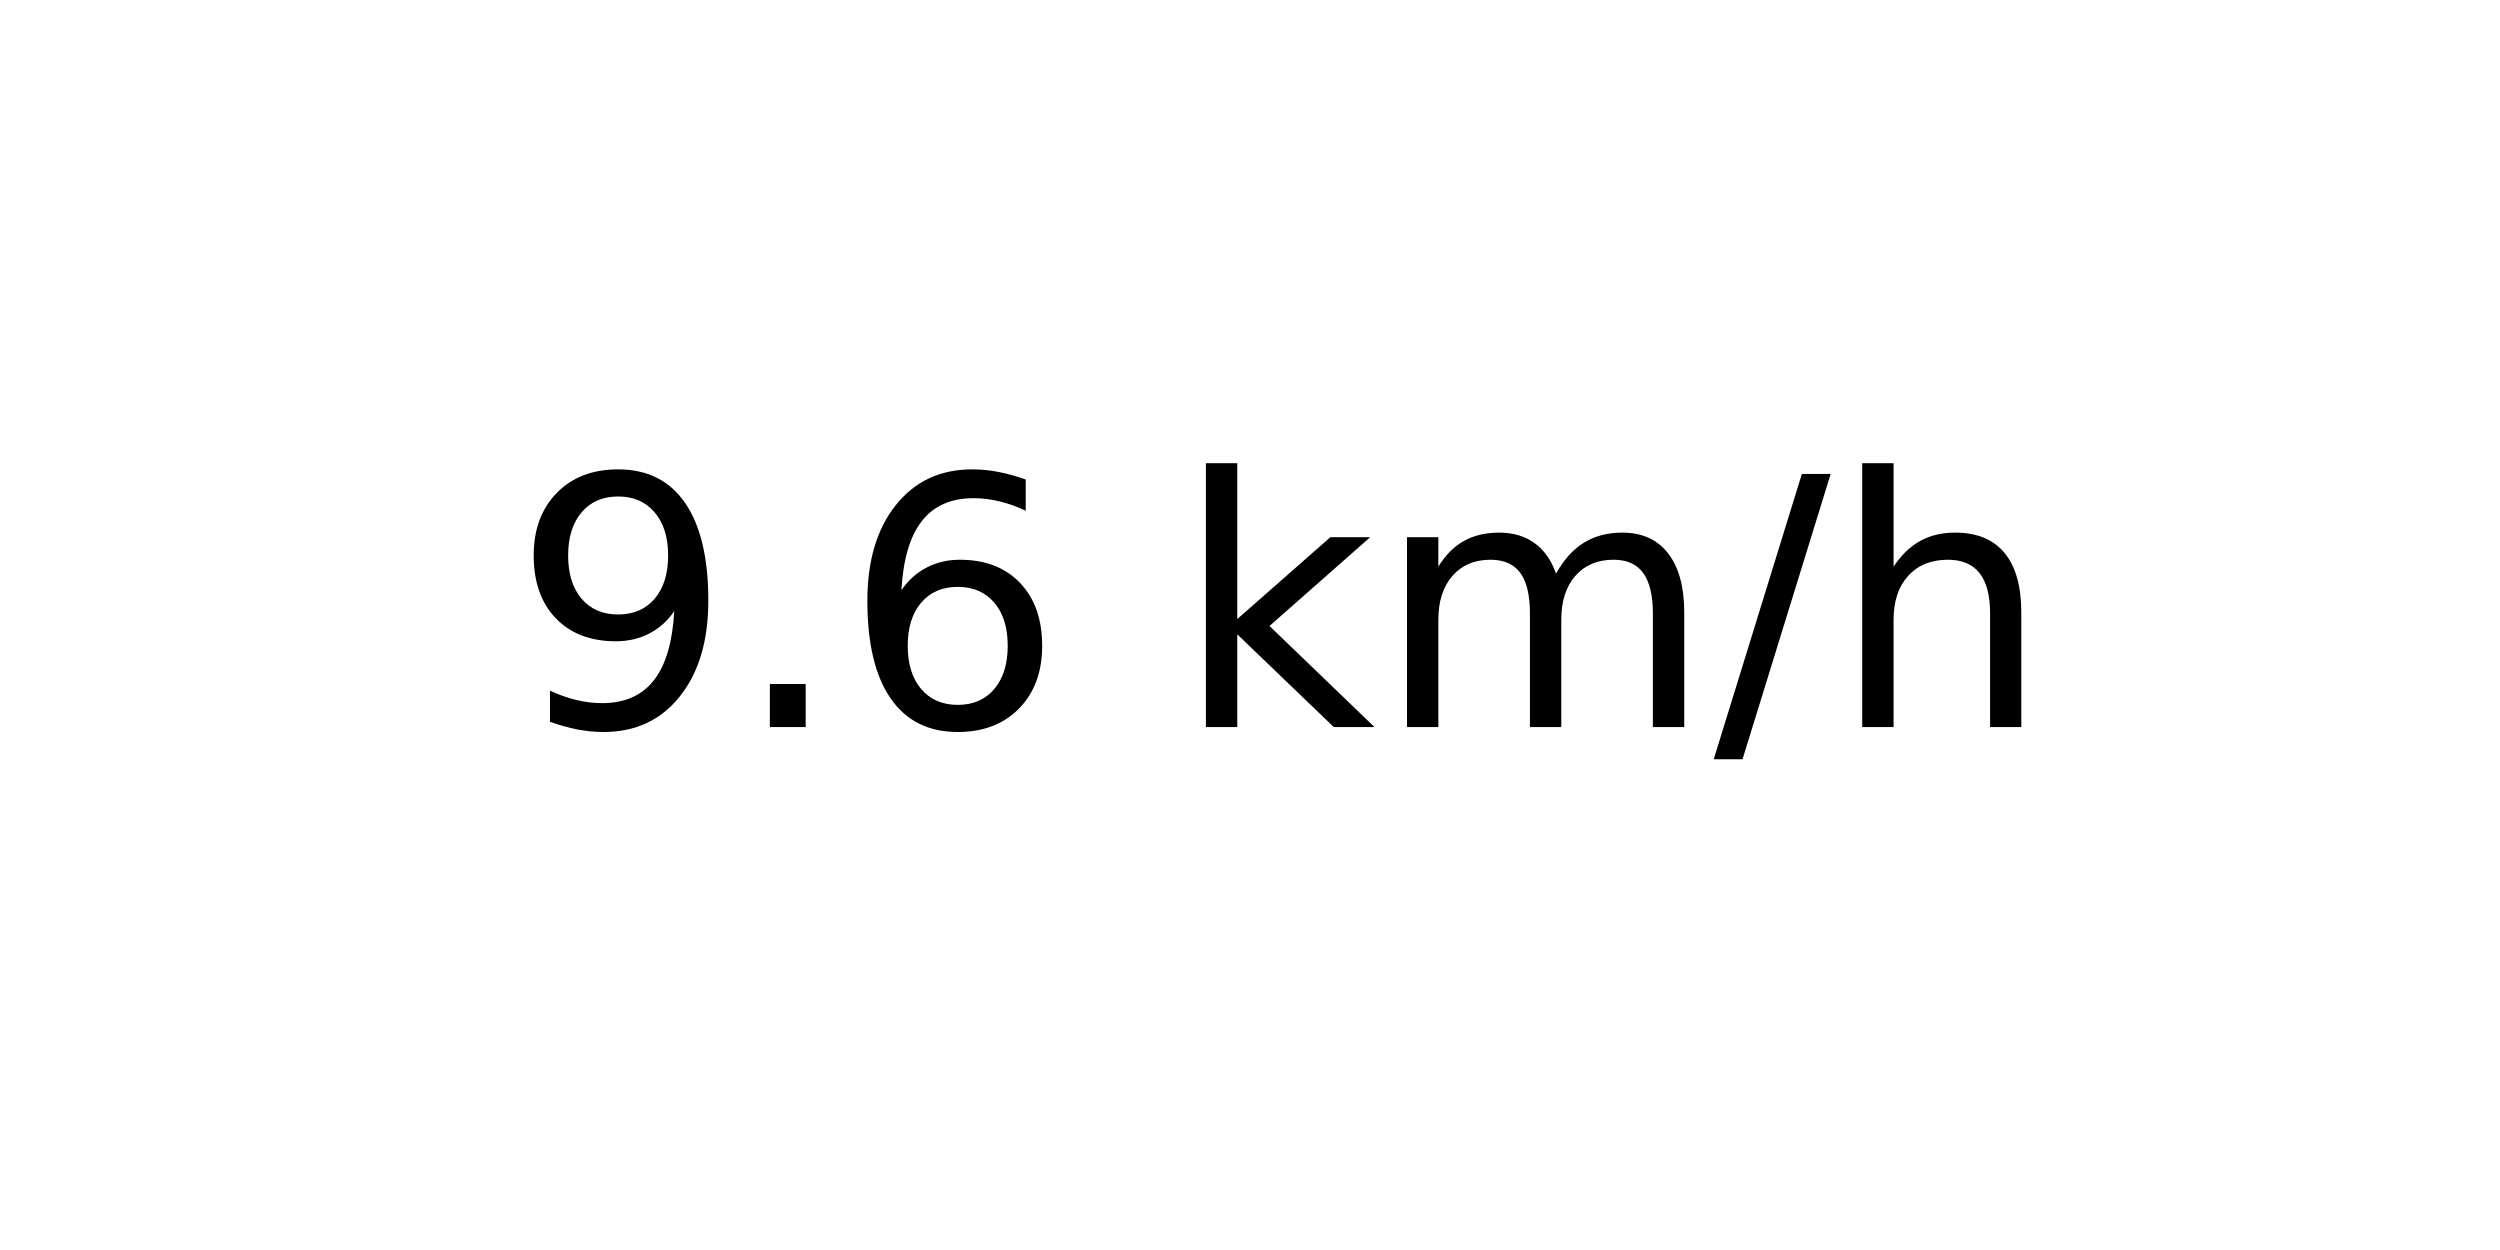
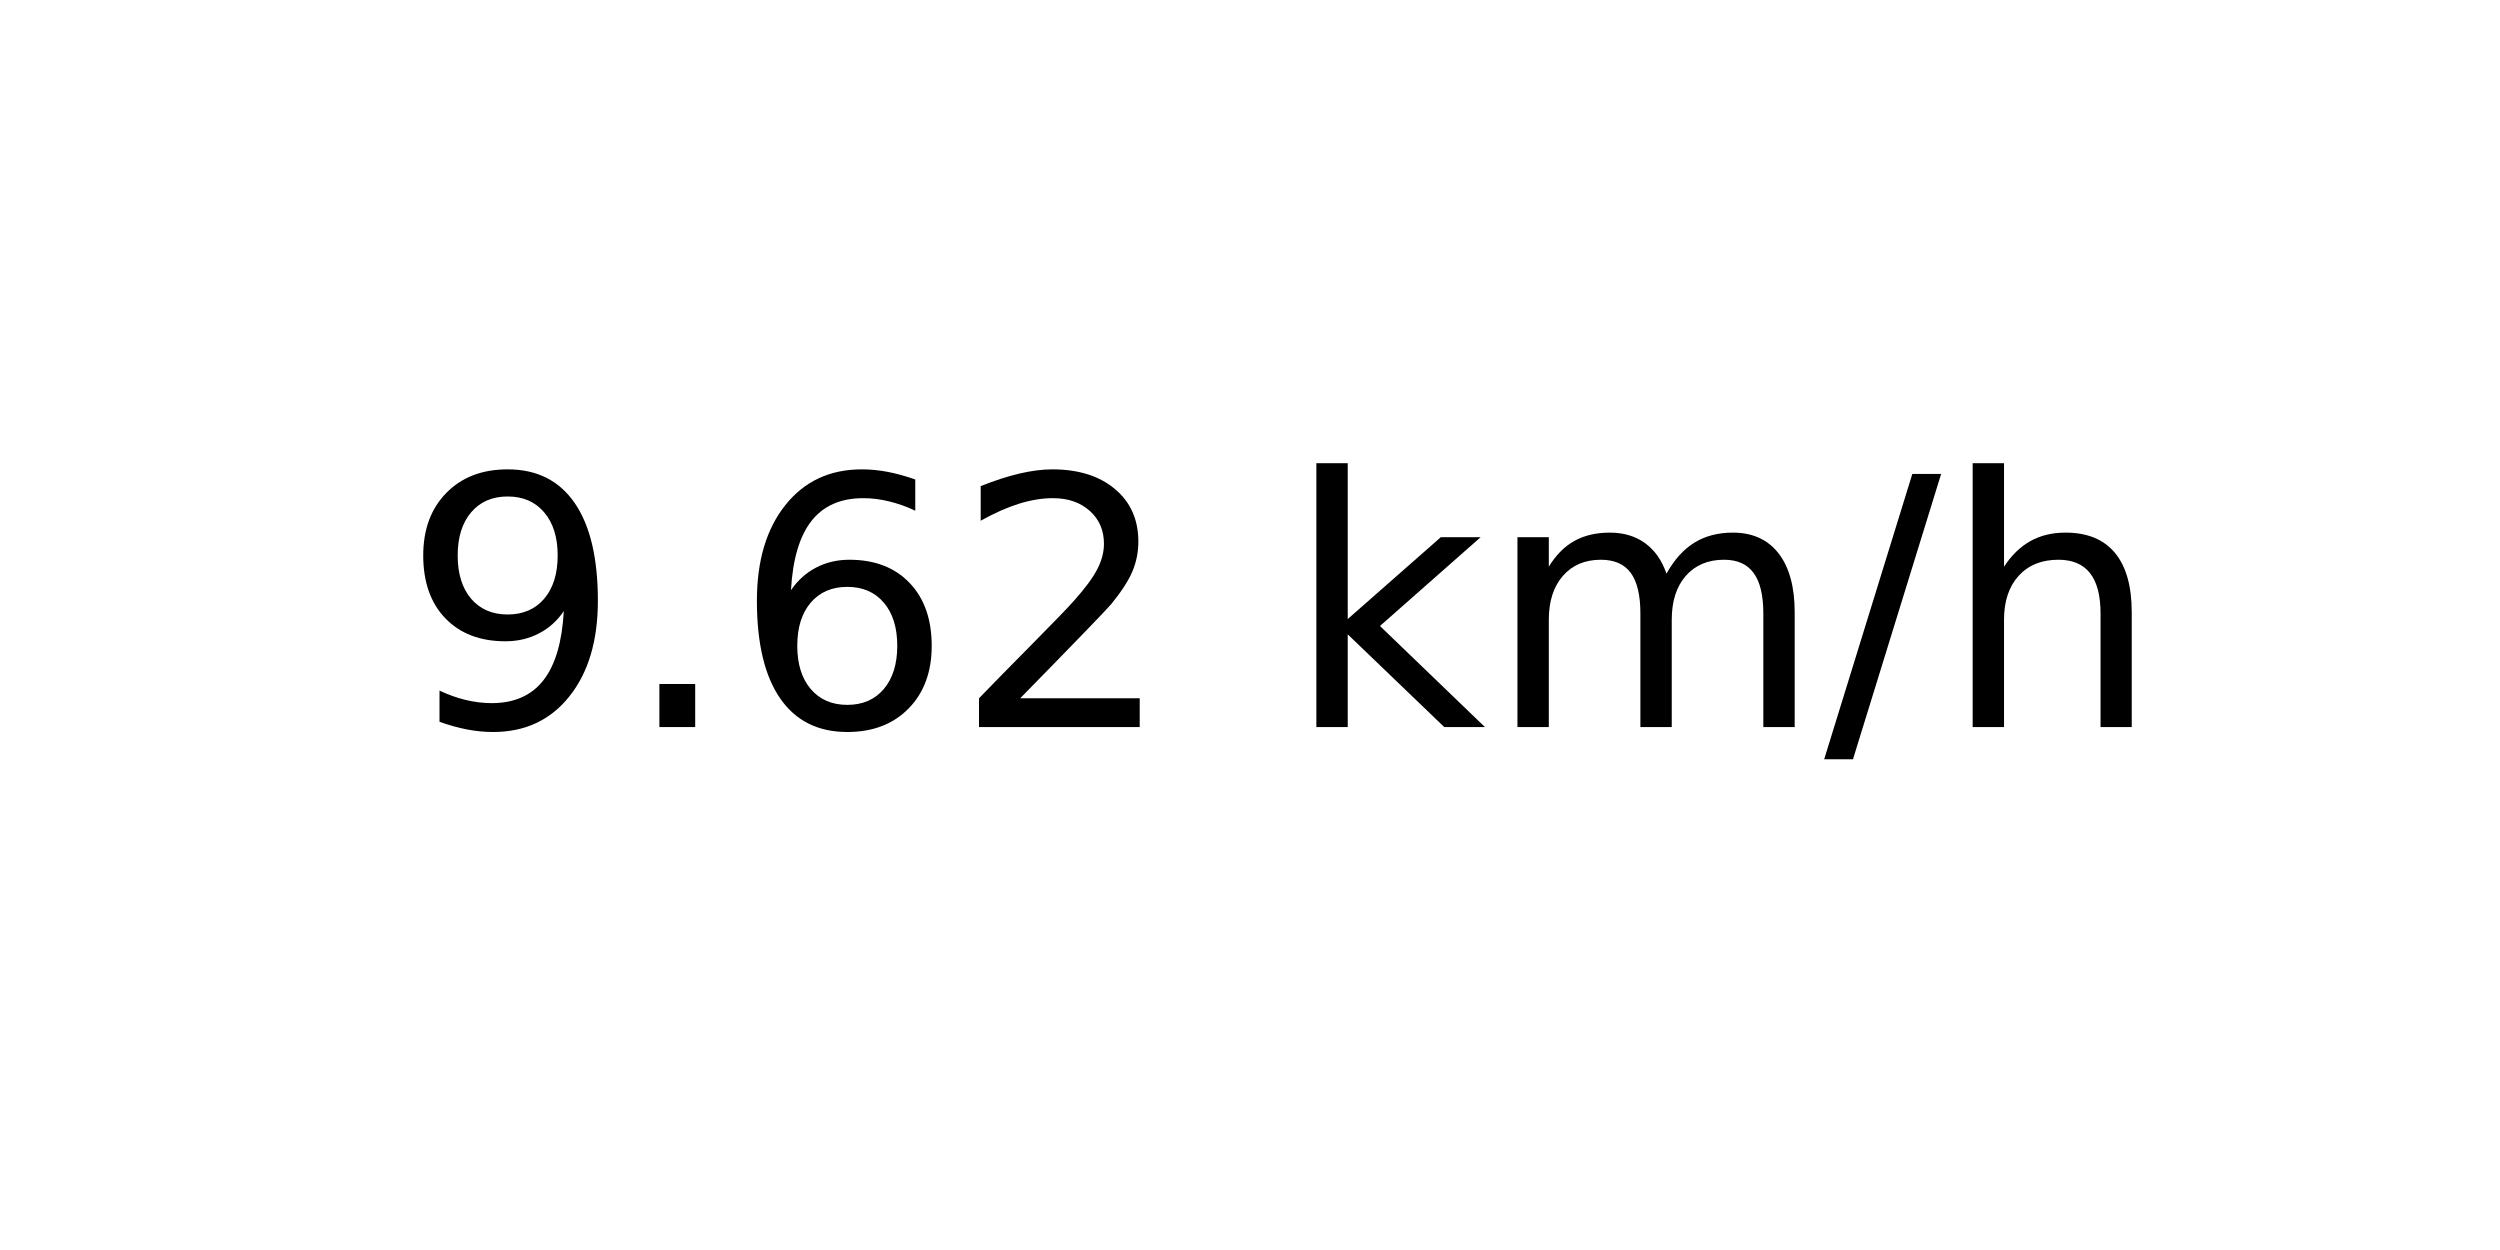
<svg xmlns="http://www.w3.org/2000/svg" xmlns:xlink="http://www.w3.org/1999/xlink" width="72pt" height="36pt" viewBox="0 0 72 36" version="1.1">
  <defs>
    <style type="text/css">*{stroke-linejoin: round; stroke-linecap: butt}</style>
  </defs>
  <g id="figure_1">
    <g id="axes_1">
      <g id="text_1">
-         <g transform="translate(14.74062 20.93937) scale(0.1 -0.1)">
+         <g transform="translate(11.55937 20.93937) scale(0.1 -0.1)">
          <defs>
            <path id="DejaVuSans-39" d="M 703 97  L 703 672  Q 941 559 1184 500  Q 1428 441 1663 441  Q 2288 441 2617 861  Q 2947 1281 2994 2138  Q 2813 1869 2534 1725  Q 2256 1581 1919 1581  Q 1219 1581 811 2004  Q 403 2428 403 3163  Q 403 3881 828 4315  Q 1253 4750 1959 4750  Q 2769 4750 3195 4129  Q 3622 3509 3622 2328  Q 3622 1225 3098 567  Q 2575 -91 1691 -91  Q 1453 -91 1209 -44  Q 966 3 703 97  z M 1959 2075  Q 2384 2075 2632 2365  Q 2881 2656 2881 3163  Q 2881 3666 2632 3958  Q 2384 4250 1959 4250  Q 1534 4250 1286 3958  Q 1038 3666 1038 3163  Q 1038 2656 1286 2365  Q 1534 2075 1959 2075  z " transform="scale(0.015625)" />
            <path id="DejaVuSans-2e" d="M 684 794  L 1344 794  L 1344 0  L 684 0  L 684 794  z " transform="scale(0.015625)" />
            <path id="DejaVuSans-36" d="M 2113 2584  Q 1688 2584 1439 2293  Q 1191 2003 1191 1497  Q 1191 994 1439 701  Q 1688 409 2113 409  Q 2538 409 2786 701  Q 3034 994 3034 1497  Q 3034 2003 2786 2293  Q 2538 2584 2113 2584  z M 3366 4563  L 3366 3988  Q 3128 4100 2886 4159  Q 2644 4219 2406 4219  Q 1781 4219 1451 3797  Q 1122 3375 1075 2522  Q 1259 2794 1537 2939  Q 1816 3084 2150 3084  Q 2853 3084 3261 2657  Q 3669 2231 3669 1497  Q 3669 778 3244 343  Q 2819 -91 2113 -91  Q 1303 -91 875 529  Q 447 1150 447 2328  Q 447 3434 972 4092  Q 1497 4750 2381 4750  Q 2619 4750 2861 4703  Q 3103 4656 3366 4563  z " transform="scale(0.015625)" />
+             <path id="DejaVuSans-32" d="M 1228 531  L 3431 531  L 3431 0  L 469 0  L 469 531  Q 828 903 1448 1529  Q 2069 2156 2228 2338  Q 2531 2678 2651 2914  Q 2772 3150 2772 3378  Q 2772 3750 2511 3984  Q 2250 4219 1831 4219  Q 1534 4219 1204 4116  Q 875 4013 500 3803  L 500 4441  Q 881 4594 1212 4672  Q 1544 4750 1819 4750  Q 2544 4750 2975 4387  Q 3406 4025 3406 3419  Q 3406 3131 3298 2873  Q 3191 2616 2906 2266  Q 2828 2175 2409 1742  Q 1991 1309 1228 531  z " transform="scale(0.015625)" />
            <path id="DejaVuSans-20" transform="scale(0.015625)" />
            <path id="DejaVuSans-6b" d="M 581 4863  L 1159 4863  L 1159 1991  L 2875 3500  L 3609 3500  L 1753 1863  L 3688 0  L 2938 0  L 1159 1709  L 1159 0  L 581 0  L 581 4863  z " transform="scale(0.015625)" />
            <path id="DejaVuSans-6d" d="M 3328 2828  Q 3544 3216 3844 3400  Q 4144 3584 4550 3584  Q 5097 3584 5394 3201  Q 5691 2819 5691 2113  L 5691 0  L 5113 0  L 5113 2094  Q 5113 2597 4934 2840  Q 4756 3084 4391 3084  Q 3944 3084 3684 2787  Q 3425 2491 3425 1978  L 3425 0  L 2847 0  L 2847 2094  Q 2847 2600 2669 2842  Q 2491 3084 2119 3084  Q 1678 3084 1418 2786  Q 1159 2488 1159 1978  L 1159 0  L 581 0  L 581 3500  L 1159 3500  L 1159 2956  Q 1356 3278 1631 3431  Q 1906 3584 2284 3584  Q 2666 3584 2933 3390  Q 3200 3197 3328 2828  z " transform="scale(0.015625)" />
            <path id="DejaVuSans-2f" d="M 1625 4666  L 2156 4666  L 531 -594  L 0 -594  L 1625 4666  z " transform="scale(0.015625)" />
            <path id="DejaVuSans-68" d="M 3513 2113  L 3513 0  L 2938 0  L 2938 2094  Q 2938 2591 2744 2837  Q 2550 3084 2163 3084  Q 1697 3084 1428 2787  Q 1159 2491 1159 1978  L 1159 0  L 581 0  L 581 4863  L 1159 4863  L 1159 2956  Q 1366 3272 1645 3428  Q 1925 3584 2291 3584  Q 2894 3584 3203 3211  Q 3513 2838 3513 2113  z " transform="scale(0.015625)" />
          </defs>
          <use xlink:href="#DejaVuSans-39" />
          <use xlink:href="#DejaVuSans-2e" x="63.623" />
          <use xlink:href="#DejaVuSans-36" x="95.41" />
-           <use xlink:href="#DejaVuSans-20" x="159.033" />
-           <use xlink:href="#DejaVuSans-6b" x="190.82" />
-           <use xlink:href="#DejaVuSans-6d" x="248.73" />
-           <use xlink:href="#DejaVuSans-2f" x="346.143" />
-           <use xlink:href="#DejaVuSans-68" x="379.834" />
+           <use xlink:href="#DejaVuSans-32" x="159.033" />
+           <use xlink:href="#DejaVuSans-20" x="222.656" />
+           <use xlink:href="#DejaVuSans-6b" x="254.443" />
+           <use xlink:href="#DejaVuSans-6d" x="312.354" />
+           <use xlink:href="#DejaVuSans-2f" x="409.766" />
+           <use xlink:href="#DejaVuSans-68" x="443.457" />
        </g>
      </g>
    </g>
  </g>
</svg>
